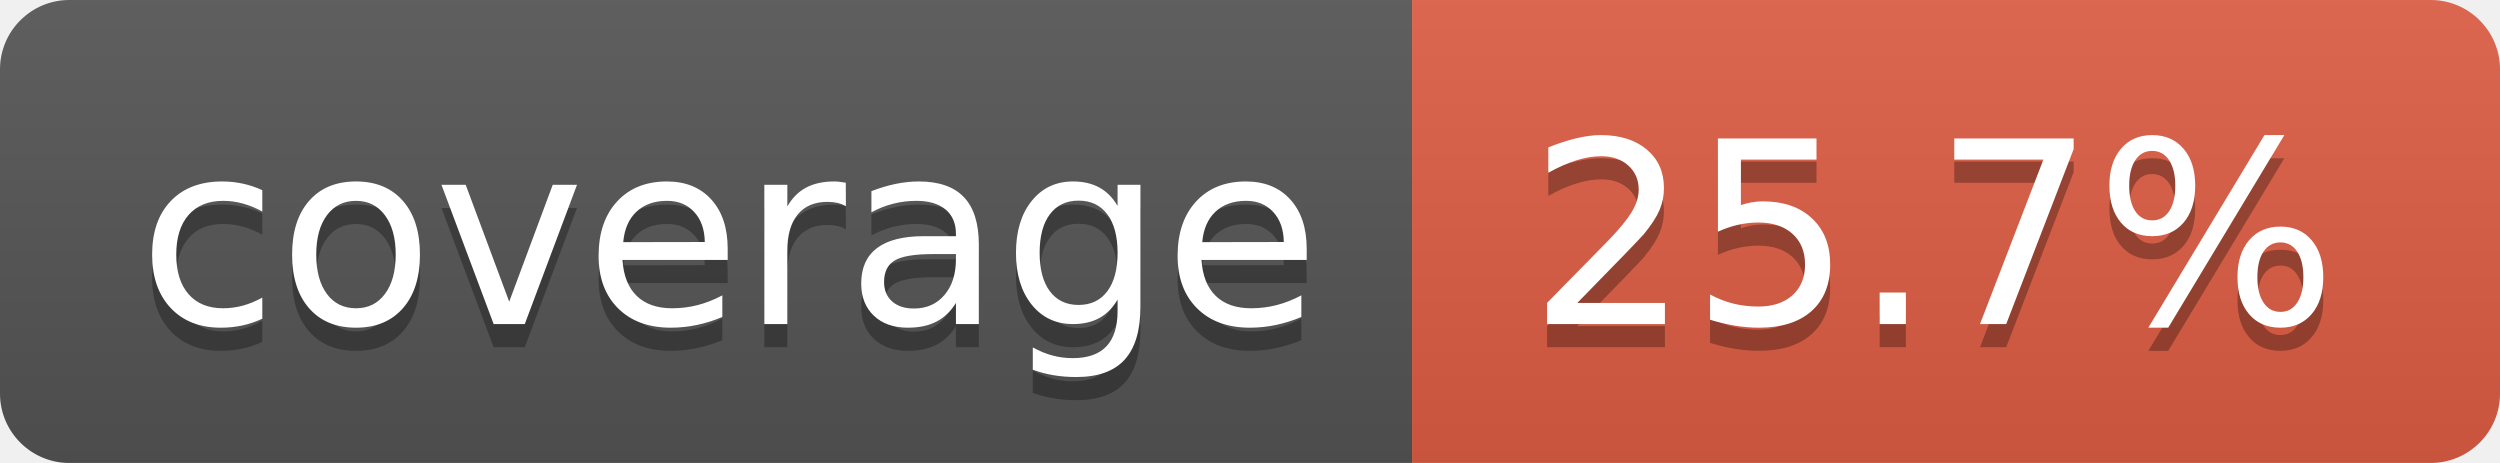
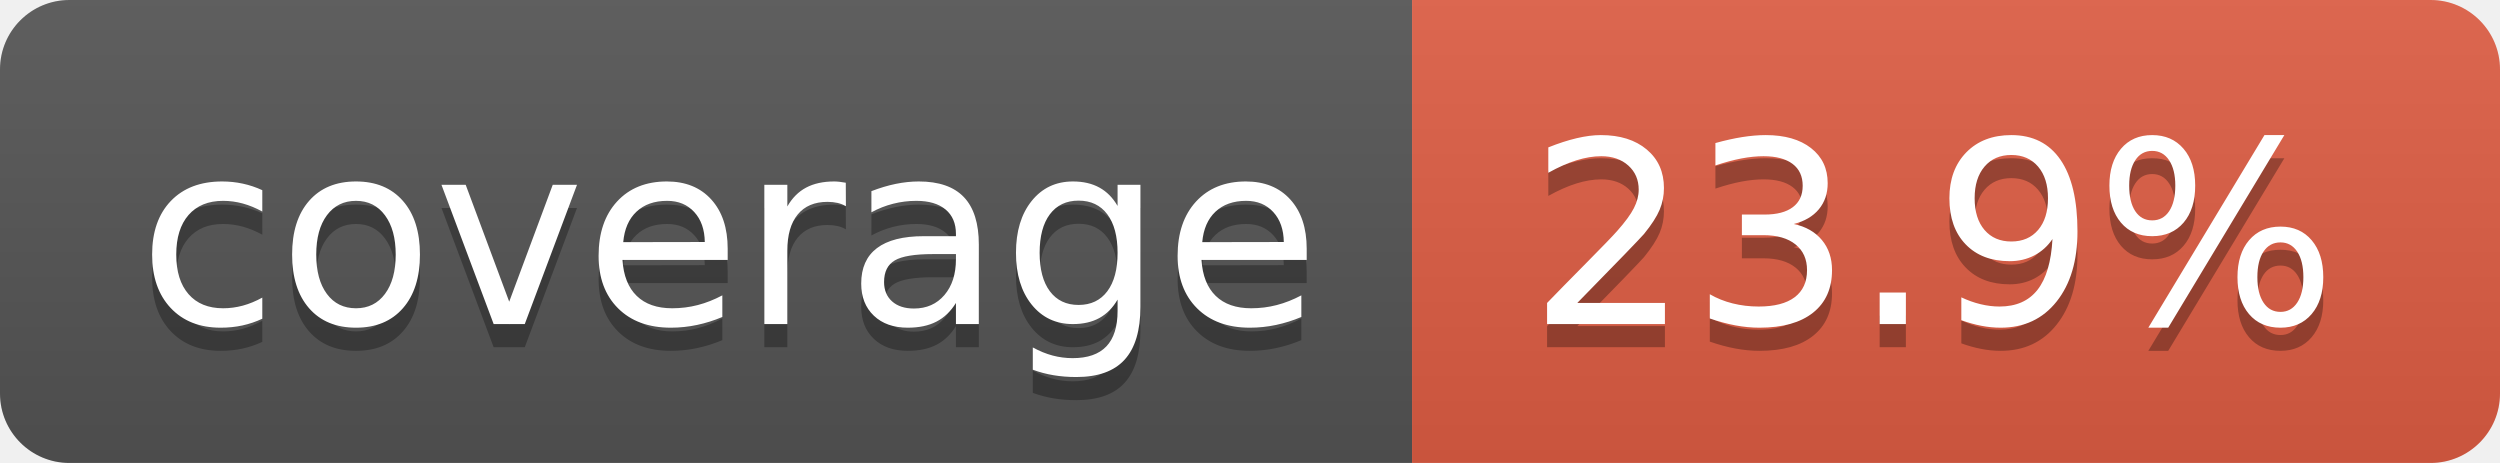
- <svg xmlns="http://www.w3.org/2000/svg" width="108" height="20" role="img" aria-label="coverage: 25.7%">
+ <svg xmlns="http://www.w3.org/2000/svg" width="108" height="20" role="img" aria-label="coverage: 23.9%">
  <linearGradient id="s" x2="0" y2="100%">
    <stop offset="0" stop-color="#bbb" stop-opacity=".1" />
    <stop offset="1" stop-opacity=".1" />
  </linearGradient>
  <clipPath id="r">
    <rect width="108" height="20" rx="3" fill="#fff" />
  </clipPath>
  <g clip-path="url(#r)">
    <rect width="61" height="20" fill="#555" />
    <rect x="61" width="47" height="20" fill="#e05d44" />
    <rect width="108" height="20" fill="url(#s)" />
  </g>
  <g fill="#fff" text-anchor="middle" font-family="Verdana,Geneva,DejaVu Sans,sans-serif" text-rendering="geometricPrecision" font-size="110">
    <text aria-hidden="true" x="315" y="150" fill="#010101" fill-opacity=".3" transform="scale(.1)" textLength="510">coverage</text>
    <text x="315" y="140" transform="scale(.1)" fill="#fff" textLength="510">coverage</text>
-     <text aria-hidden="true" x="835" y="150" fill="#010101" fill-opacity=".3" transform="scale(.1)" textLength="370">25.7%</text>
-     <text x="835" y="140" transform="scale(.1)" fill="#fff" textLength="370">25.7%</text>
+     <text aria-hidden="true" x="835" y="150" fill="#010101" fill-opacity=".3" transform="scale(.1)" textLength="370">23.9%</text>
+     <text x="835" y="140" transform="scale(.1)" fill="#fff" textLength="370">23.9%</text>
  </g>
</svg>
